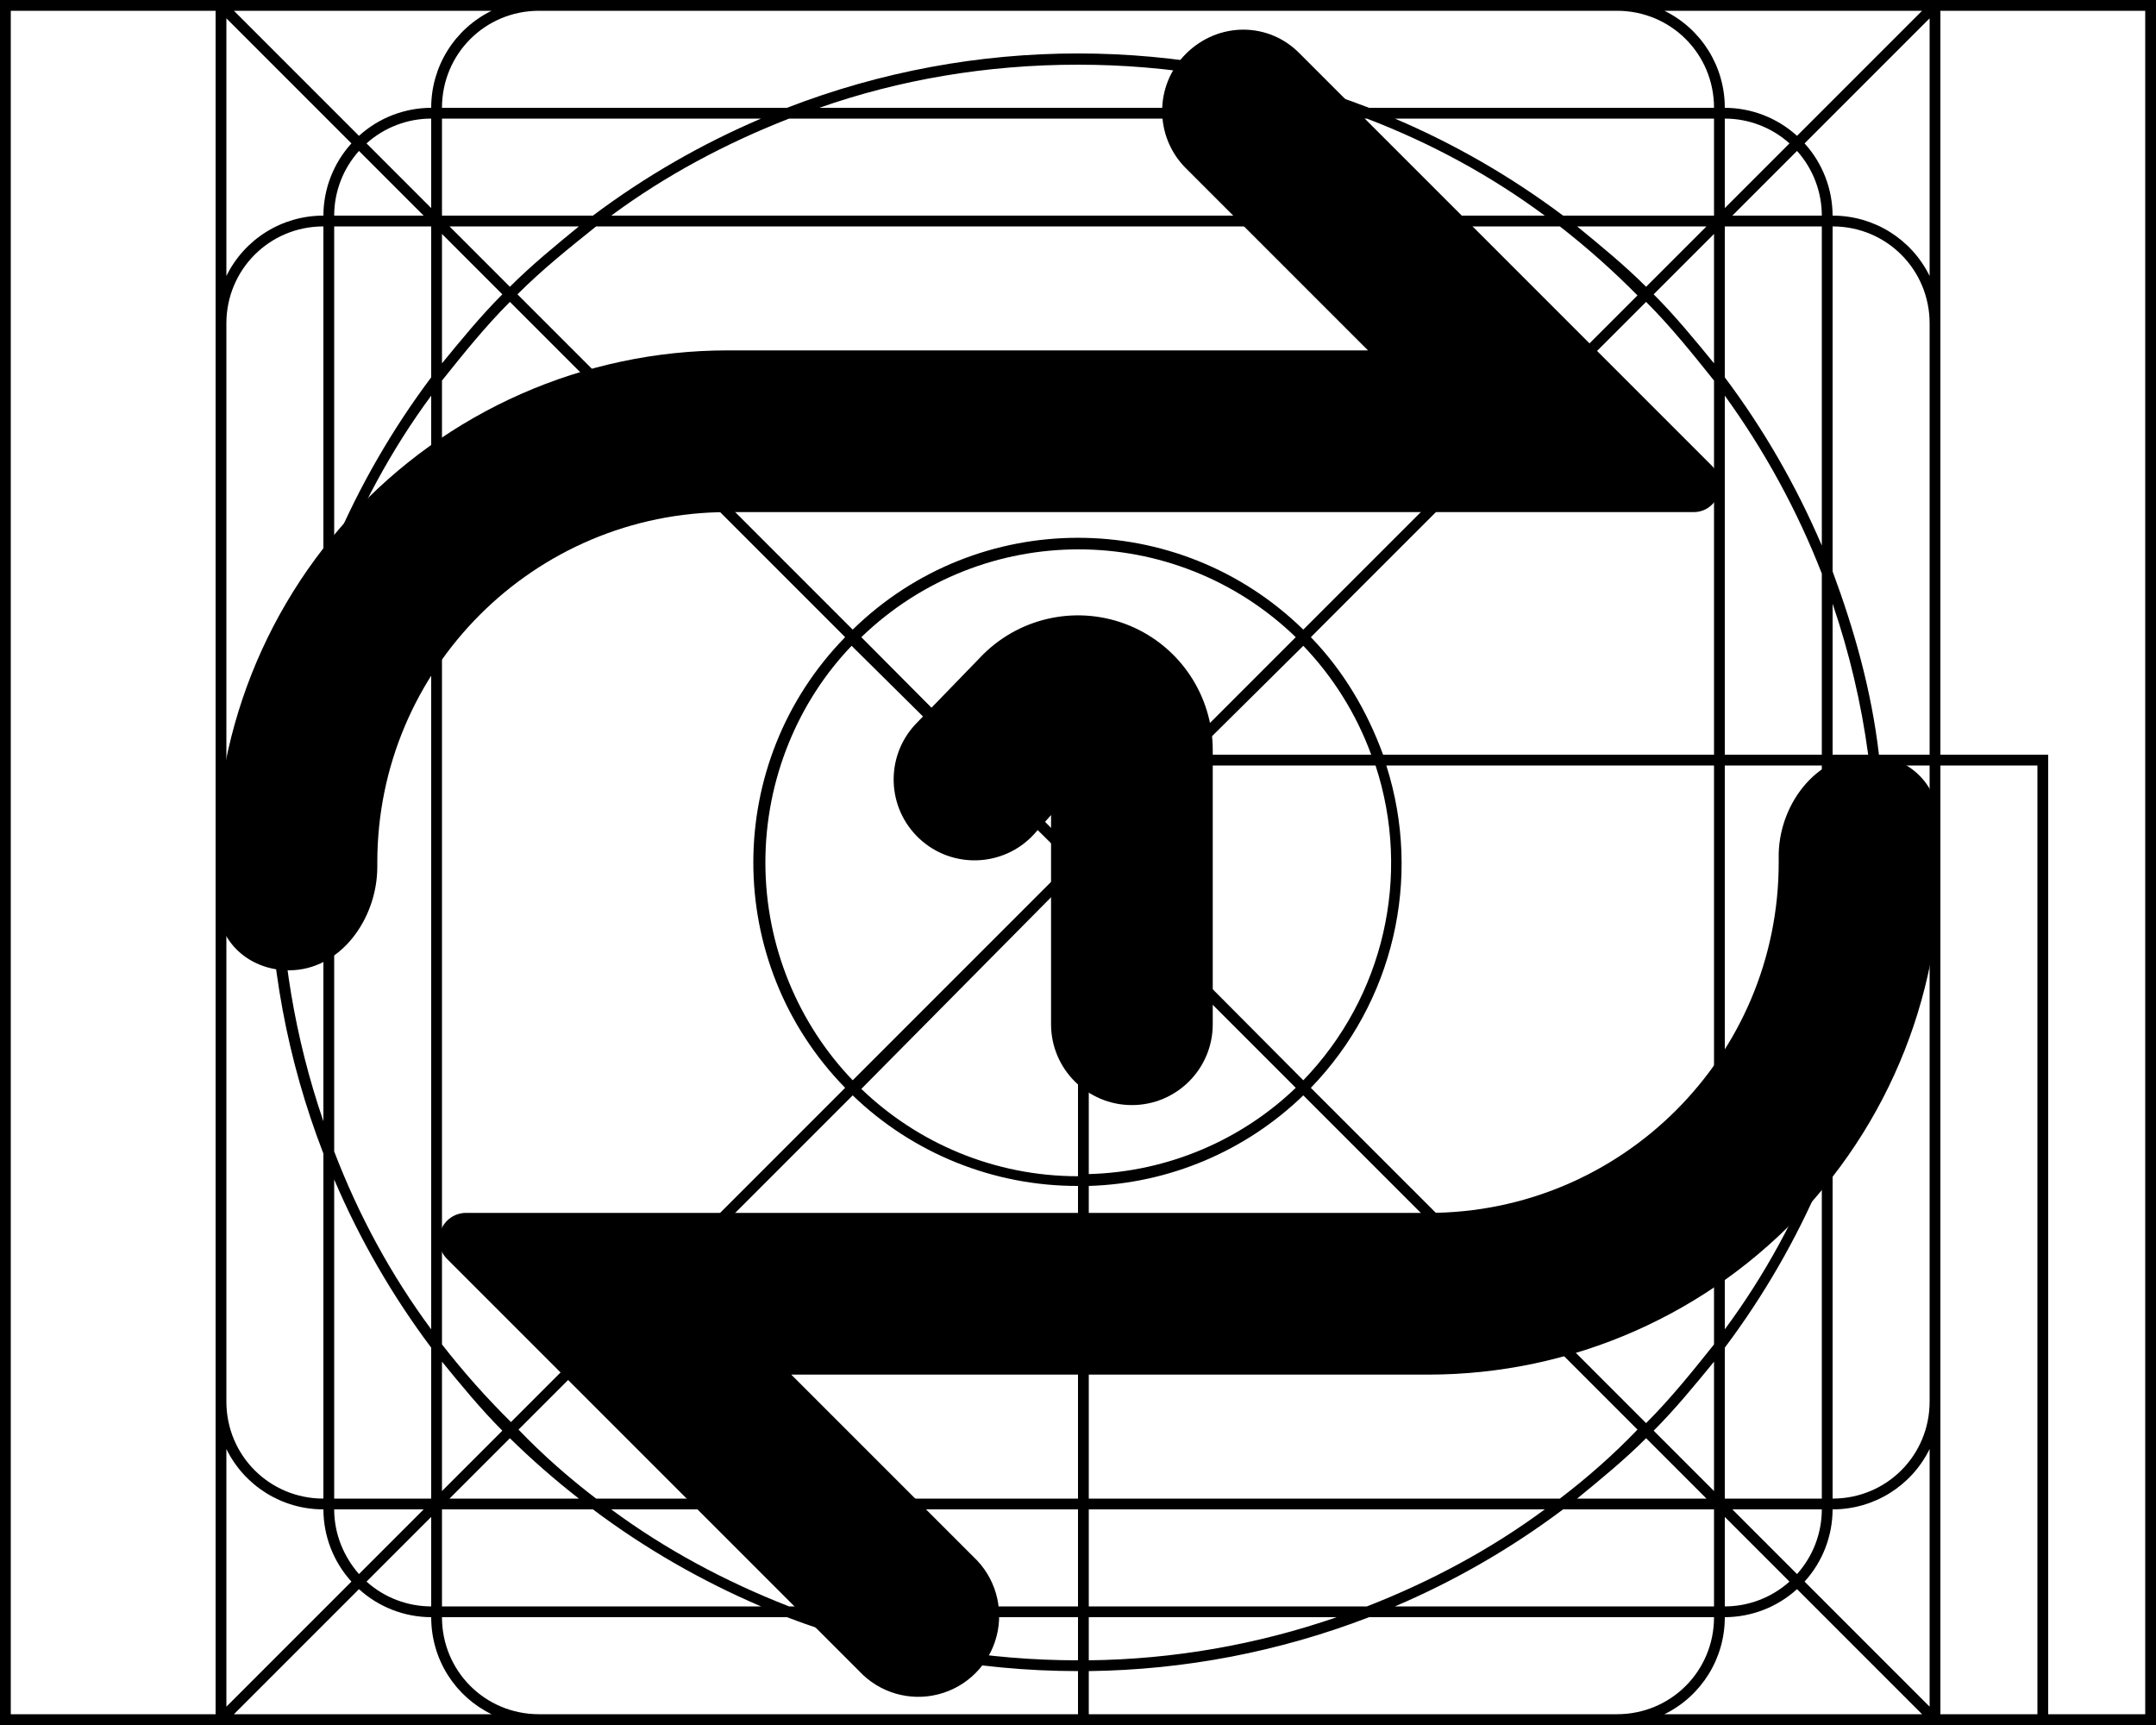
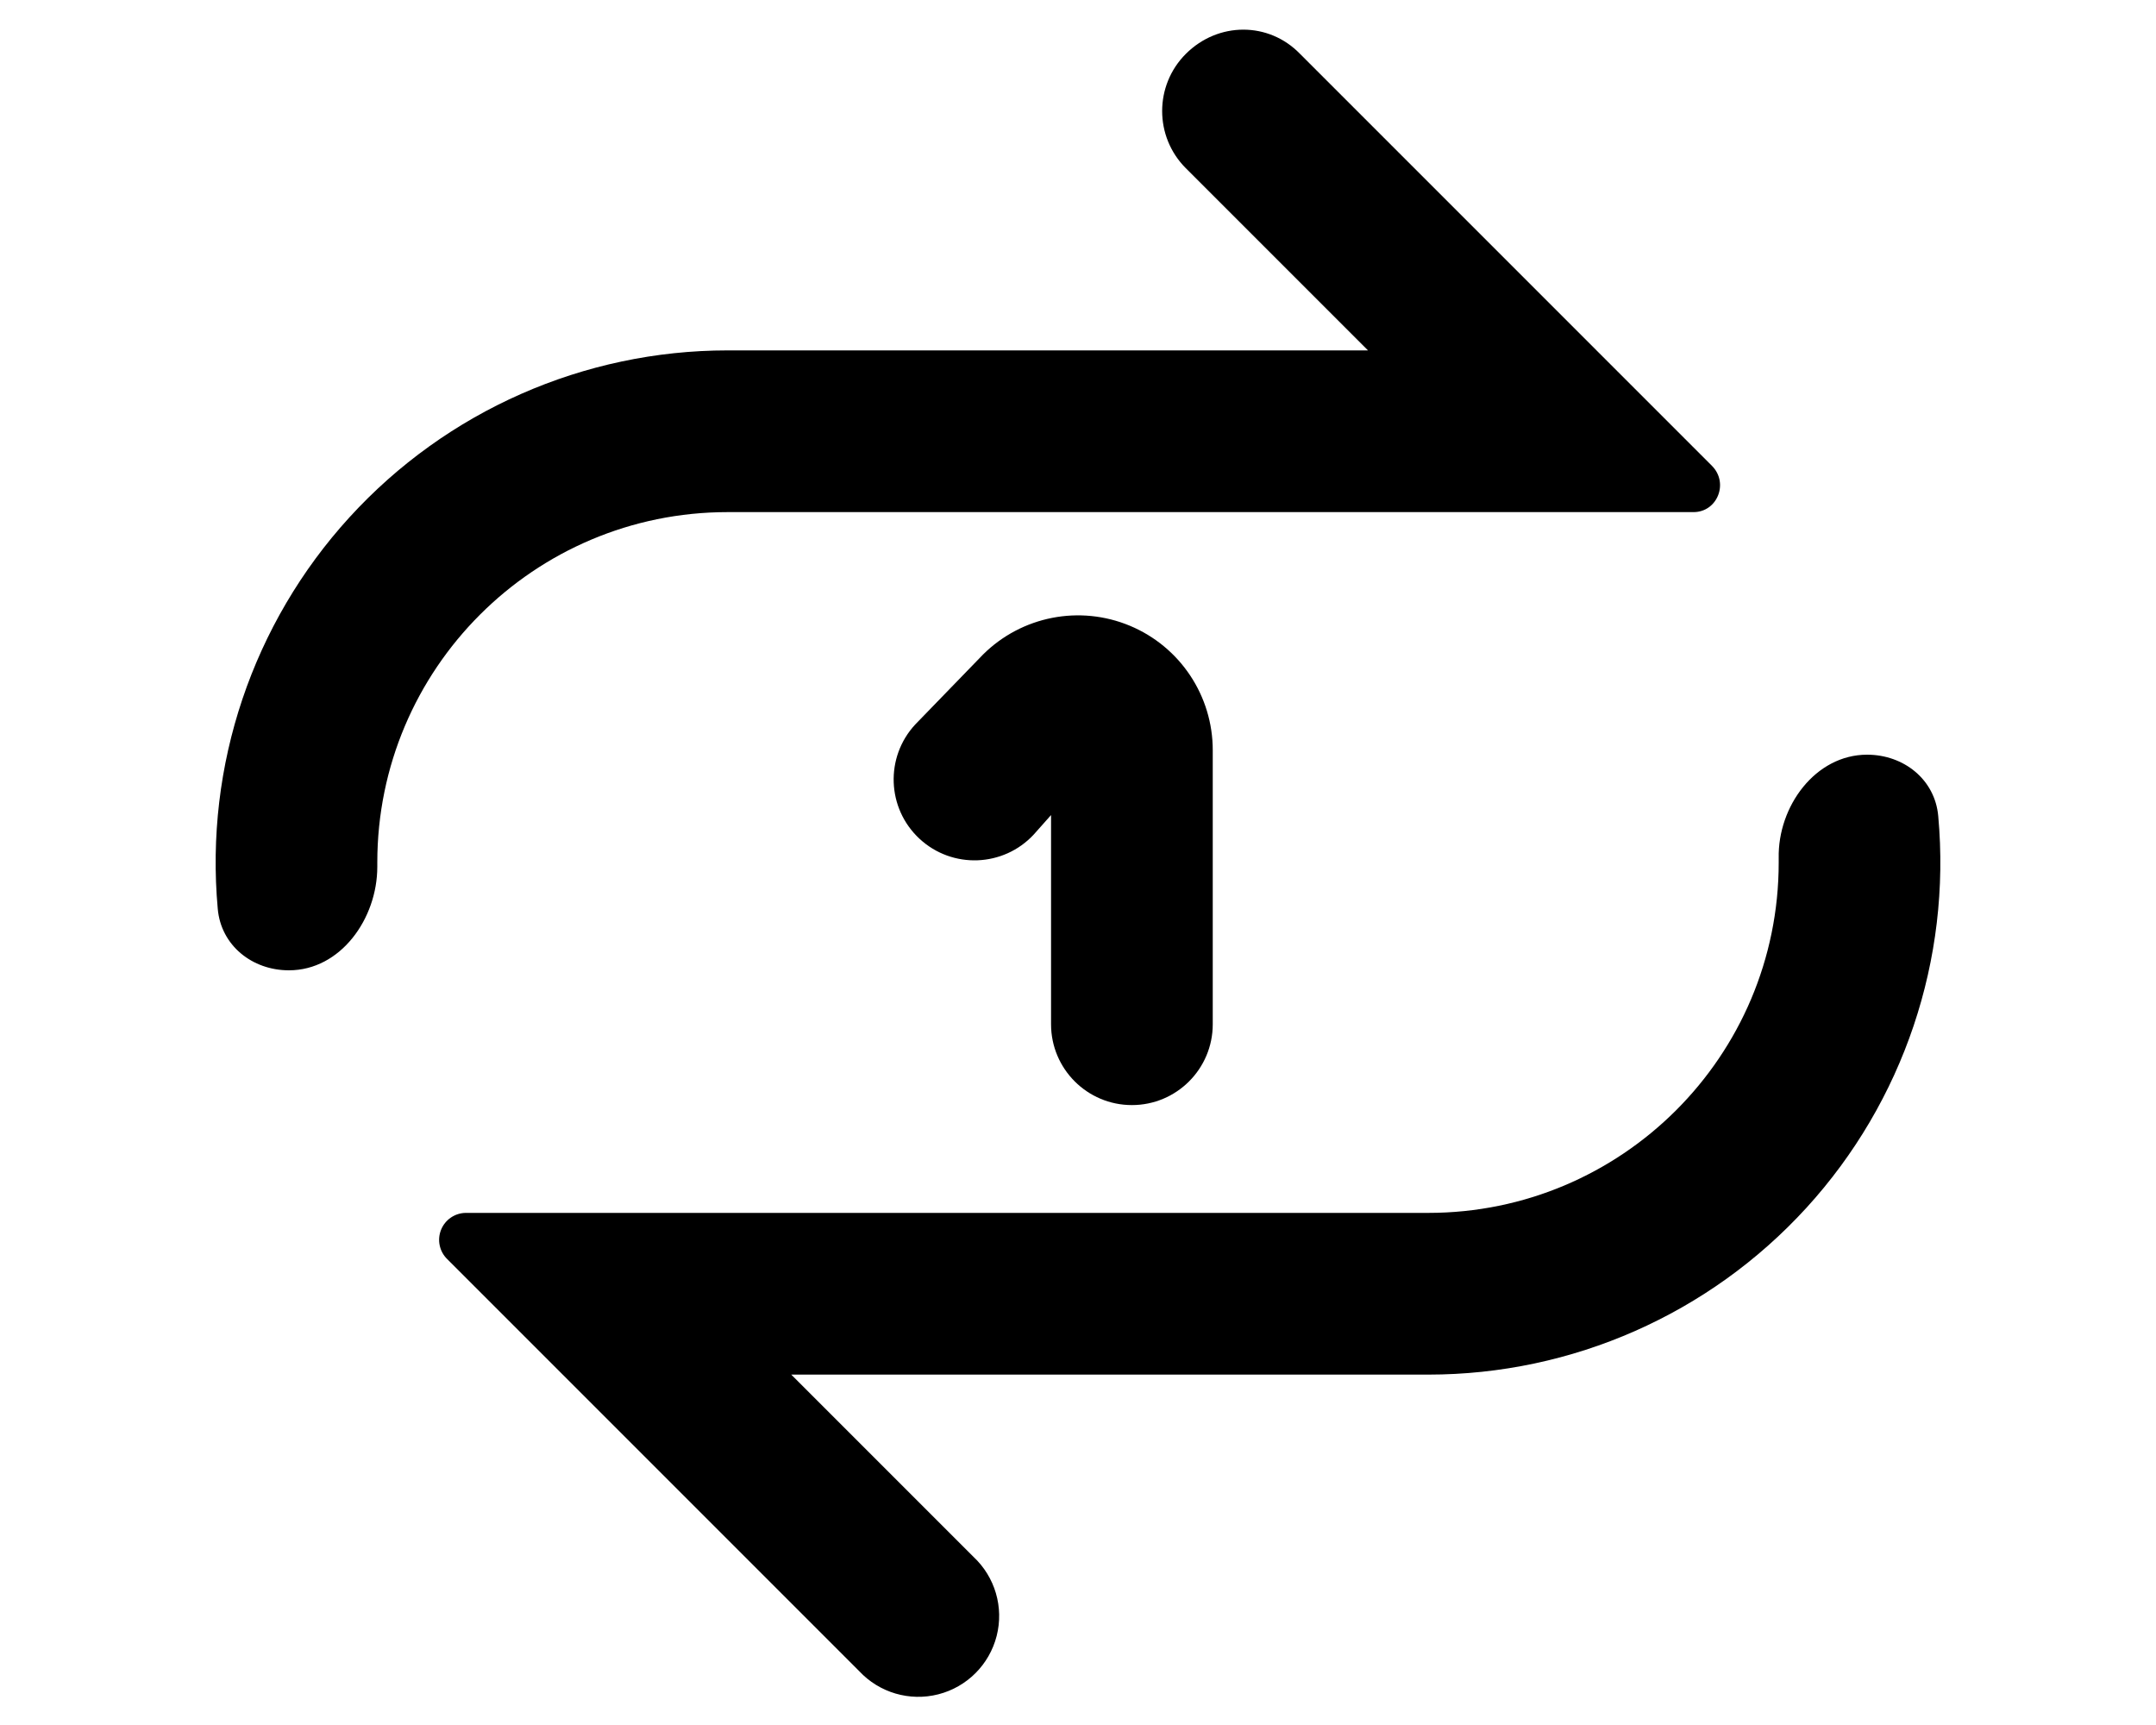
<svg xmlns="http://www.w3.org/2000/svg" viewBox="0 0 20 16" fill="currentColor">
-   <g clip-path="url(#a)">
-     <path fill-rule="evenodd" d="M.1 16H2l.04.04.03-.04h15.86l.03.04L18 16h2V0h-2l-.04-.04-.03.04H2.07l-.03-.04L2 0H0v16h.1Zm18.9-.1h.9V.1H18V7h1v8.9ZM17.9 7V3c0-.5-.4-.9-.9-.9v3.2c.2.54.36 1.1.43 1.7h.47Zm-.45.1h.45V13c0 .5-.4.9-.9.9v-3.2a7.48 7.48 0 0 0 .45-3.6Zm-.12-.1A7.35 7.35 0 0 0 17 5.6V7h.33Zm-.33.1h.35a7.47 7.47 0 0 1-.35 3.3V7.1Zm-.1-.1V5.32a7.39 7.39 0 0 0-.9-1.65V7h.9Zm-.9.1h.9v3.58c-.23.6-.53 1.15-.9 1.65V7.1Zm-.1-.1V3.53c-.2-.25-.4-.5-.63-.73l-3.11 3.11c.3.31.52.68.67 1.09h3.07Zm-3.04.1h3.04v5.37c-.2.25-.4.5-.63.73l-3.11-3.11a2.99 2.99 0 0 0 .7-2.99Zm-.14-.1a2.9 2.9 0 0 0-.63-1.01L11.07 7h1.65Zm-1.75.1h1.79a2.9 2.9 0 0 1-.67 2.92l-1.99-2v-.05l.87-.87Zm-.04-.1 1.09-1.09a2.9 2.9 0 0 0-4.03 0L10 7.93V7h.93Zm-.83.83V7.1h.73l-.73.73Zm-.1.24L7.99 10.1c.52.5 1.23.81 2.01.81V8.07ZM10 11a3 3 0 0 1-2.09-.84l-3.1 3.1c.22.23.47.45.72.64H10V11Zm.1 2.9V11a2.99 2.99 0 0 0 1.99-.84l3.1 3.1c-.22.23-.47.45-.72.64H10.1Zm-.1.1H5.67c.5.37 1.06.67 1.65.9H10V14Zm.1.9V14h4.23c-.5.37-1.06.67-1.65.9H10.1Zm-.1.1H7.6c.75.26 1.56.4 2.4.4V15Zm.1.4V15h2.3a7.3 7.3 0 0 1-2.3.4Zm-.1.1c-.95 0-1.86-.18-2.7-.5H4.1c0 .5.4.9.9.9h5v-.4Zm.1.4v-.4a7.48 7.48 0 0 0 2.6-.5h3.2c0 .5-.4.9-.9.9h-4.9Zm5.34 0h2.39l-1.16-1.16A1 1 0 0 1 16 15a1 1 0 0 1-.56.9Zm2.56 0V7.1h.9v8.8H18Zm-7.9-5V8.17l1.92 1.92c-.5.48-1.18.78-1.92.8ZM4.56.1H2.17l1.16 1.16A1 1 0 0 1 4 1a1 1 0 0 1 .56-.9ZM2.1.17l1.16 1.16A1 1 0 0 0 3 2a1 1 0 0 0-.9.56V.17ZM2.1 3v10c0 .5.4.9.9.9v-3.2a7.48 7.48 0 0 1 0-5.4V2.1c-.5 0-.9.4-.9.9Zm1-.9v2.96A7.5 7.5 0 0 1 4 3.5V2.1h-.9Zm1.07 0 .56.56c.2-.2.42-.38.64-.56h-1.2ZM5.5 2H4.1v-.9h2.96A7.5 7.5 0 0 0 5.5 2Zm.03.1c-.25.2-.5.4-.73.63l3.11 3.11a2.99 2.99 0 0 1 4.18 0l3.1-3.1a7.43 7.43 0 0 0-.72-.64H5.53Zm-.8.7 3.11 3.11a2.99 2.99 0 0 0 0 4.18l-3.1 3.1a7.43 7.43 0 0 1-.64-.72V3.53c.2-.25.4-.5.63-.73ZM7.1 8c0 .78.31 1.5.81 2.02L9.93 8 7.9 5.99c-.49.51-.8 1.23-.8 2.01ZM5.67 2c.5-.37 1.06-.67 1.65-.9h5.36c.6.23 1.15.53 1.65.9H5.67Zm8.96.1c.22.18.44.36.64.56l.56-.56h-1.2ZM15.9 2h-1.4a7.5 7.5 0 0 0-1.56-.9h2.96V2Zm.1.1v1.4c.36.48.66 1 .9 1.56V2.1H16Zm.9-.1a.9.9 0 0 0-.23-.6l-.6.6h.83Zm1 .56A1 1 0 0 0 17 2a1 1 0 0 0-.26-.67L17.9.17v2.4Zm0 10.88a1 1 0 0 1-.9.56 1 1 0 0 1-.26.67l1.16 1.16v-2.4Zm-1 .46v-2.96a7.49 7.49 0 0 1-.9 1.56v1.4h.9Zm-.83.1h.83a.9.9 0 0 1-.23.6l-.6-.6Zm-.24-.1-.56-.56c-.2.2-.42.38-.64.56h1.2Zm-1.33.1h1.4v.9h-2.96a7.49 7.49 0 0 0 1.56-.9Zm-9.13-.1a7.52 7.52 0 0 1-.64-.56l-.56.56h1.2ZM4.1 14h1.4c.48.36 1 .66 1.56.9H4.1V14Zm-.1-.1v-1.4a7.5 7.5 0 0 1-.9-1.56v2.96H4Zm-.9.1c0 .23.09.44.23.6l.6-.6H3.1ZM3 14a1 1 0 0 1-.9-.56v2.39l1.16-1.16A1 1 0 0 1 3 14Zm-1-1v2.9H.1V.1H2V13ZM3.93 2H3.1a.9.9 0 0 1 .23-.6l.6.6ZM2.6 8c0-.84.14-1.65.4-2.4v4.8A7.39 7.39 0 0 1 2.6 8ZM4 3.67c-.37.5-.67 1.06-.9 1.65v5.36c.23.6.53 1.15.9 1.65V3.67ZM2.17 15.9l1.16-1.16A1 1 0 0 0 4 15c0 .4.23.74.56.9H2.17Zm1.23-1.23a.9.9 0 0 0 .6.23v-.83l-.6.6Zm12.6.23a.9.9 0 0 0 .6-.23l-.6-.6v.83ZM17.83.1l-1.16 1.16A1 1 0 0 0 16 1a1 1 0 0 0-.56-.9h2.39ZM16 1.93V1.1a.9.9 0 0 1 .6.23l-.6.6ZM15 .1c.5 0 .9.4.9.9h-3.2a7.48 7.48 0 0 0-5.4 0H4.1c0-.5.4-.9.9-.9h10Zm-5 .5c.84 0 1.65.14 2.4.4H7.6C8.34.74 9.15.6 10 .6Zm-6.6.73A.9.9 0 0 1 4 1.1v.83l-.6-.6Zm.7 2.04v-1.2l.56.56c-.2.2-.38.42-.56.64Zm0 9.26v1.2l.56-.56c-.2-.2-.38-.42-.56-.64Zm11.8-9.26v-1.2l-.56.56c.2.2.38.42.56.64Zm0 9.26v1.2l-.56-.56c.2-.2.38-.42.56-.64Z" />
-     <path d="M11 .5c.3-.3.77-.3 1.06 0l3.82 3.82c.16.16.05.43-.17.43H6.75A3.25 3.25 0 0 0 3.5 8v.04c0 .48-.34.96-.82.96-.34 0-.63-.23-.66-.57a4.75 4.75 0 0 1 4.73-5.18h5.94L11 1.56A.75.75 0 0 1 11 .5ZM4.32 11.25a.25.25 0 0 0-.17.43l3.82 3.82a.75.75 0 1 0 1.06-1.06l-1.69-1.69h5.91a4.75 4.75 0 0 0 4.73-5.18c-.03-.34-.32-.57-.66-.57-.48 0-.83.48-.82.96V8c0 1.8-1.46 3.25-3.25 3.25H4.32Z" />
-     <path d="M9.75 9.5V7.56l-.16.18a.74.74 0 1 1-1.1-1.02l.63-.65a1.25 1.25 0 0 1 2.13.89V9.5a.75.75 0 0 1-1.5 0Z" />
-   </g>
-   <defs>
-     <clipPath id="a">
-       <path d="M0 0h20v16H0z" />
-     </clipPath>
-   </defs>
+   <path d="M11 .5c.3-.3.77-.3 1.06 0l3.82 3.82c.16.16.05.43-.17.43H6.75A3.25 3.25 0 0 0 3.5 8v.04c0 .48-.34.96-.82.96-.34 0-.63-.23-.66-.57a4.75 4.75 0 0 1 4.73-5.18h5.94L11 1.56A.75.75 0 0 1 11 .5ZM4.32 11.25a.25.25 0 0 0-.17.43l3.82 3.82a.75.75 0 1 0 1.06-1.06l-1.69-1.69h5.91a4.75 4.75 0 0 0 4.73-5.18c-.03-.34-.32-.57-.66-.57-.48 0-.83.48-.82.96V8c0 1.8-1.46 3.25-3.25 3.25H4.32Z" />
+   <path d="M9.75 9.5V7.56l-.16.18a.74.74 0 1 1-1.1-1.02l.63-.65a1.25 1.25 0 0 1 2.13.89V9.5a.75.75 0 0 1-1.5 0Z" />
</svg>
